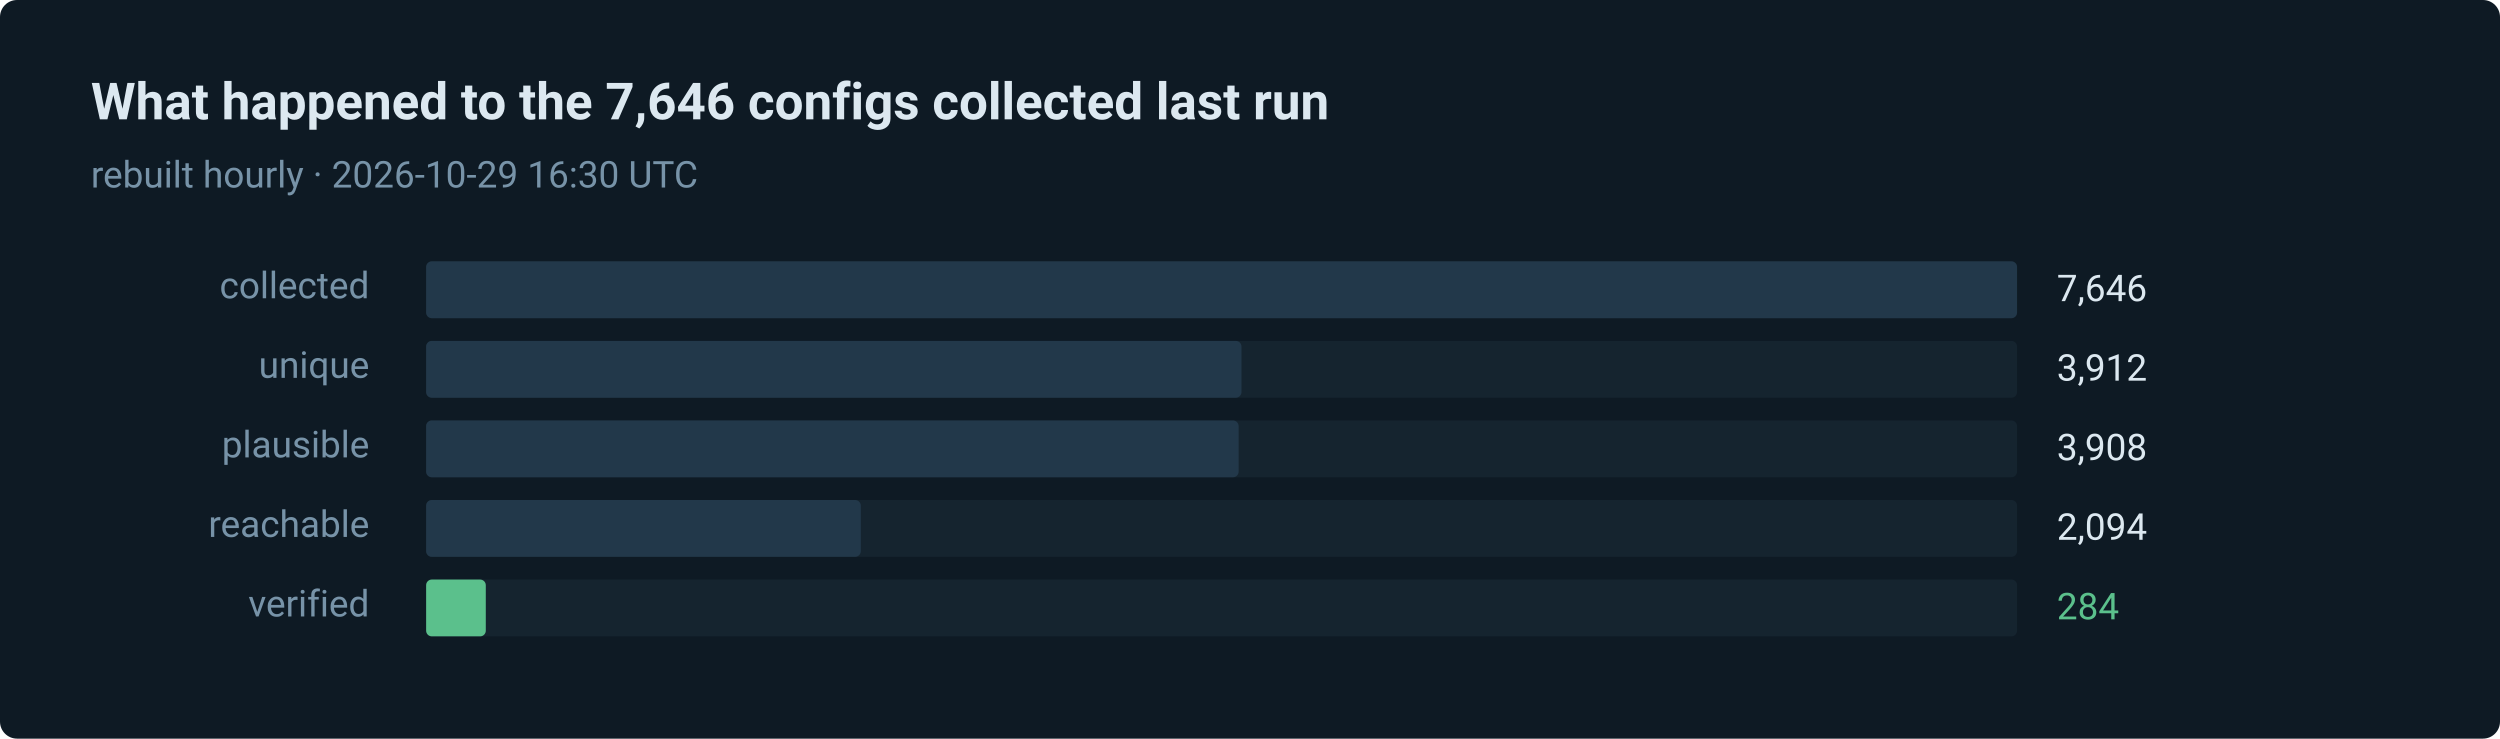
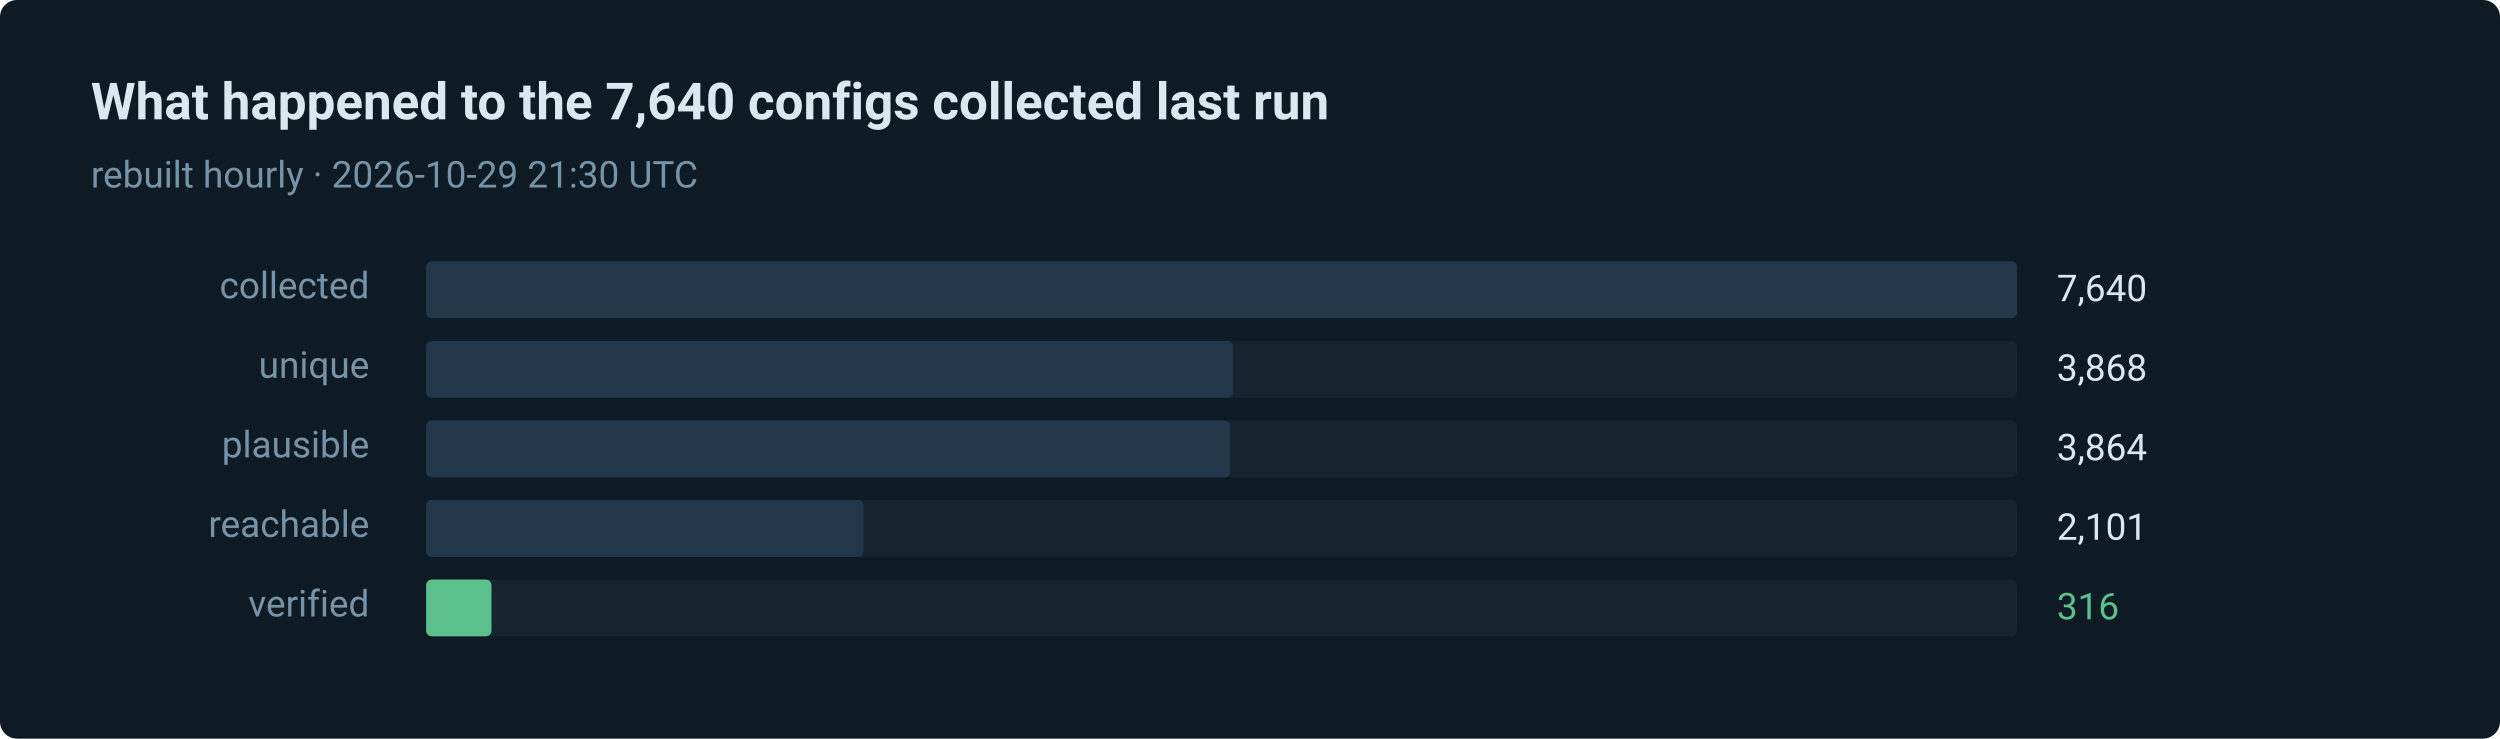
- <svg xmlns="http://www.w3.org/2000/svg" width="880" height="260" viewBox="0 0 880 260" role="img" aria-label="284 of 7646 routes verified in the last run">
+ <svg xmlns="http://www.w3.org/2000/svg" width="880" height="260" viewBox="0 0 880 260" role="img" aria-label="316 of 7640 routes verified in the last run">
  <style>text { font-family: ui-sans-serif, system-ui, -apple-system, 'Segoe UI', Roboto, 'Helvetica Neue', Arial, sans-serif; }</style>
  <rect width="880" height="260" rx="6" fill="#0e1a24" />
-   <text x="32" y="42" fill="#dce8f0" font-size="18" font-weight="600">What happened to the 7,646 configs collected last run</text>
-   <text x="32" y="66" fill="#7793a8" font-size="13">rebuilt hourly · 2026-10-29 16:30 UTC</text>
+   <text x="32" y="42" fill="#dce8f0" font-size="18" font-weight="600">What happened to the 7,640 configs collected last run</text>
+   <text x="32" y="66" fill="#7793a8" font-size="13">rebuilt hourly · 2026-10-29 21:30 UTC</text>
  <text x="130" y="105" fill="#7793a8" font-size="13" text-anchor="end">collected</text>
  <rect x="150" y="92" width="560" height="20" rx="2" fill="#15242f" />
  <rect x="150" y="92" width="560" height="20" rx="2" fill="#22384a" />
-   <text x="724" y="106" fill="#dce8f0" font-size="13">7,646</text>
+   <text x="724" y="106" fill="#dce8f0" font-size="13">7,640</text>
  <text x="130" y="133" fill="#7793a8" font-size="13" text-anchor="end">unique</text>
  <rect x="150" y="120" width="560" height="20" rx="2" fill="#15242f" />
-   <rect x="150" y="120" width="287" height="20" rx="2" fill="#22384a" />
-   <text x="724" y="134" fill="#dce8f0" font-size="13">3,912</text>
+   <rect x="150" y="120" width="284" height="20" rx="2" fill="#22384a" />
+   <text x="724" y="134" fill="#dce8f0" font-size="13">3,868</text>
  <text x="130" y="161" fill="#7793a8" font-size="13" text-anchor="end">plausible</text>
  <rect x="150" y="148" width="560" height="20" rx="2" fill="#15242f" />
-   <rect x="150" y="148" width="286" height="20" rx="2" fill="#22384a" />
-   <text x="724" y="162" fill="#dce8f0" font-size="13">3,908</text>
+   <rect x="150" y="148" width="283" height="20" rx="2" fill="#22384a" />
+   <text x="724" y="162" fill="#dce8f0" font-size="13">3,864</text>
  <text x="130" y="189" fill="#7793a8" font-size="13" text-anchor="end">reachable</text>
  <rect x="150" y="176" width="560" height="20" rx="2" fill="#15242f" />
-   <rect x="150" y="176" width="153" height="20" rx="2" fill="#22384a" />
-   <text x="724" y="190" fill="#dce8f0" font-size="13">2,094</text>
+   <rect x="150" y="176" width="154" height="20" rx="2" fill="#22384a" />
+   <text x="724" y="190" fill="#dce8f0" font-size="13">2,101</text>
  <text x="130" y="217" fill="#7793a8" font-size="13" text-anchor="end">verified</text>
  <rect x="150" y="204" width="560" height="20" rx="2" fill="#15242f" />
-   <rect x="150" y="204" width="21" height="20" rx="2" fill="#5bc08c" />
-   <text x="724" y="218" fill="#5bc08c" font-size="13">284</text>
+   <rect x="150" y="204" width="23" height="20" rx="2" fill="#5bc08c" />
+   <text x="724" y="218" fill="#5bc08c" font-size="13">316</text>
</svg>
